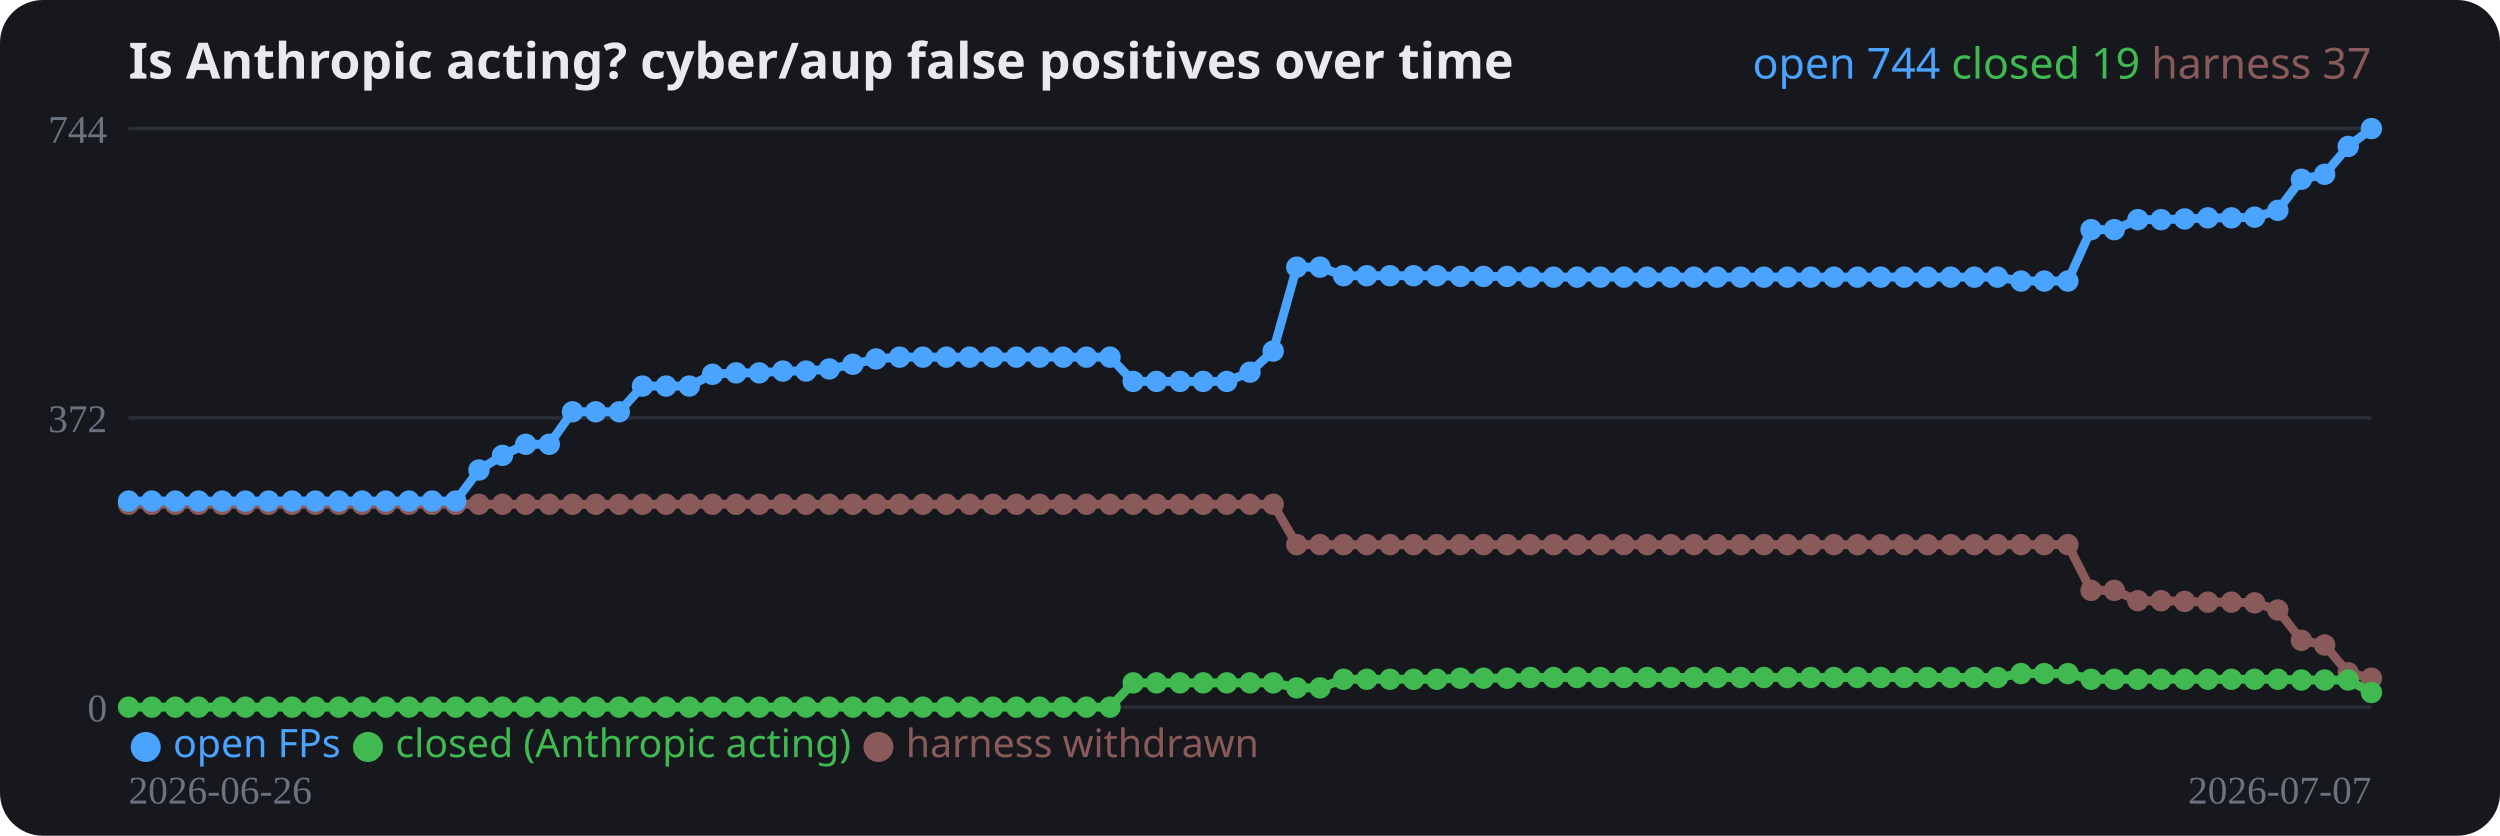
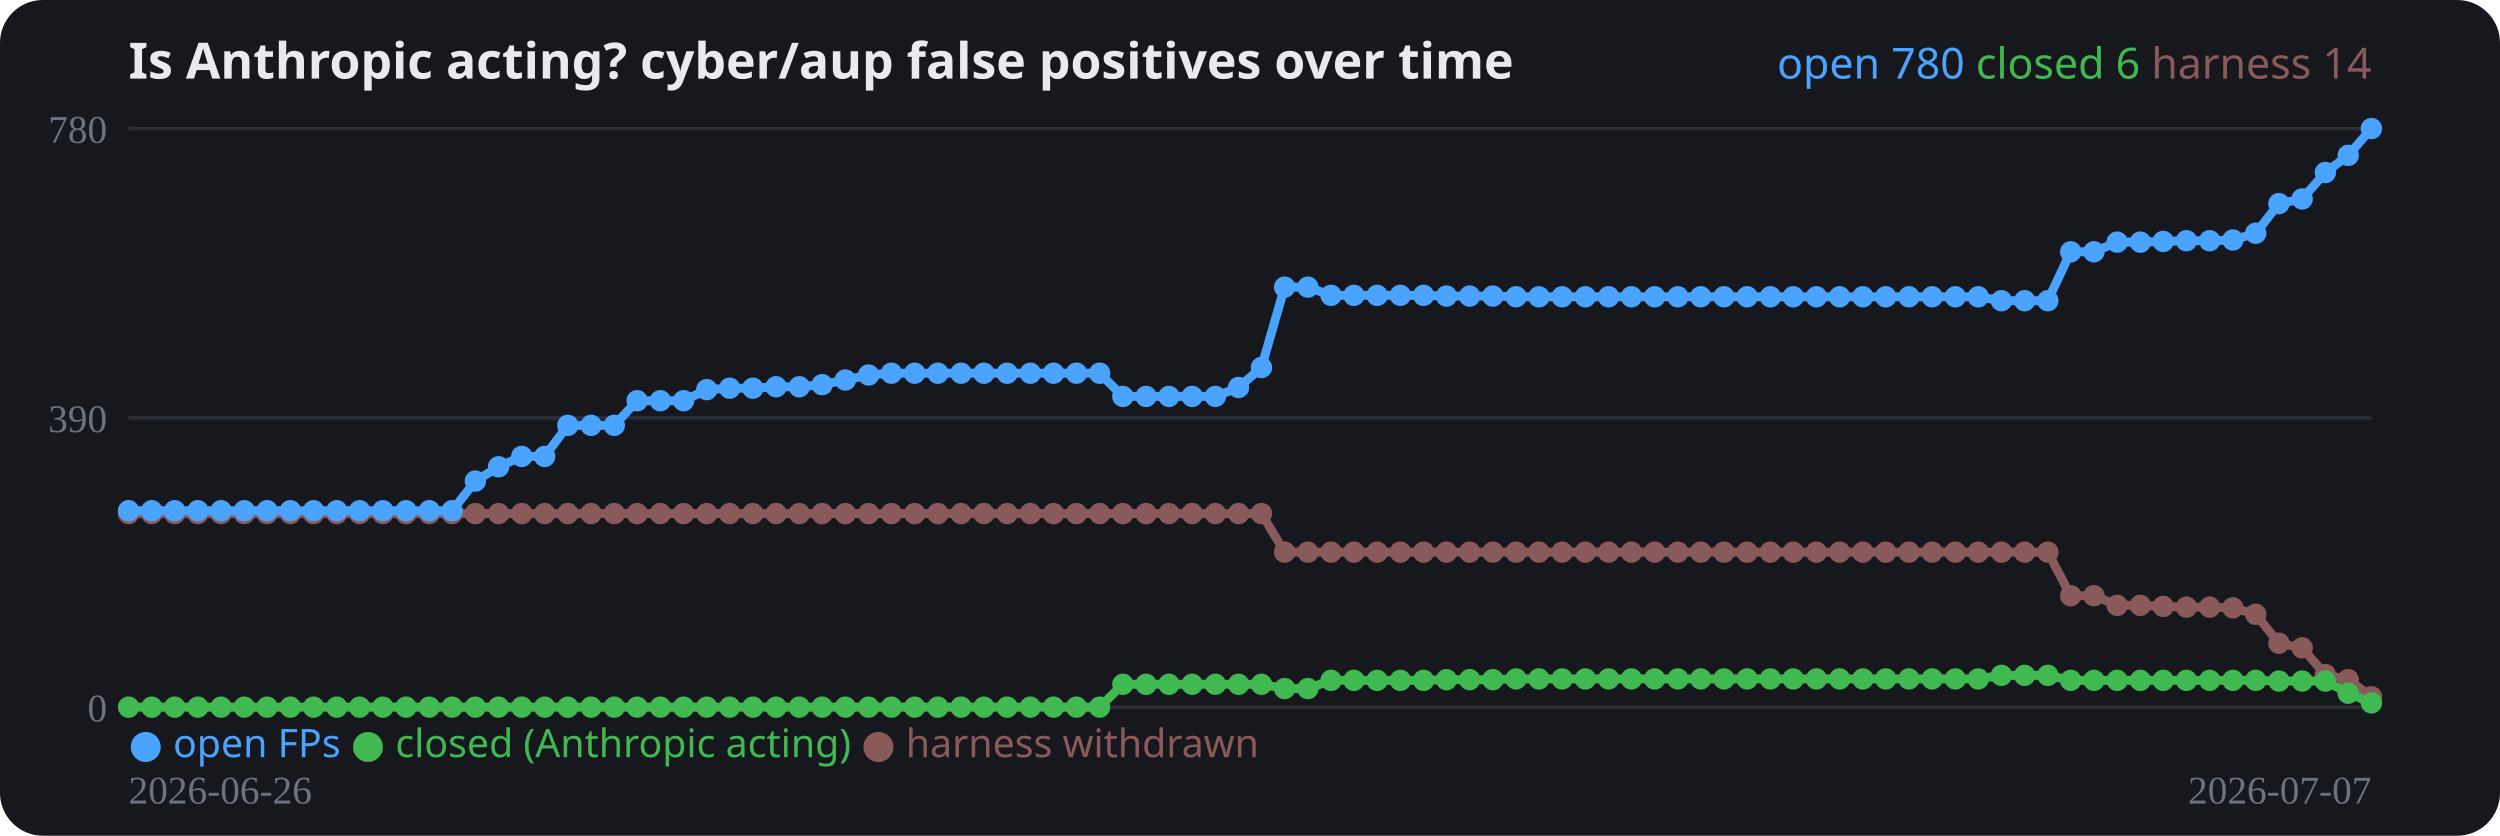
<svg xmlns="http://www.w3.org/2000/svg" width="700" height="234" viewBox="0 0 700 234" role="img">
  <rect width="700" height="234" rx="12" fill="#16181d" />
  <text x="36" y="22" fill="#e8eaed" font-family="system-ui,sans-serif" font-size="14" font-weight="700">Is Anthropic acting? cyber/aup false positives over time</text>
  <line x1="36" y1="198.0" x2="664" y2="198.0" stroke="#2a2e37" stroke-width="1" />
  <text x="30" y="202.0" fill="#6b7280" font-size="11" text-anchor="end">0</text>
  <line x1="36" y1="117.0" x2="664" y2="117.0" stroke="#2a2e37" stroke-width="1" />
-   <text x="30" y="121.0" fill="#6b7280" font-size="11" text-anchor="end">372</text>
+   <text x="30" y="121.0" fill="#6b7280" font-size="11" text-anchor="end">390</text>
  <line x1="36" y1="36.0" x2="664" y2="36.0" stroke="#2a2e37" stroke-width="1" />
-   <text x="30" y="40.0" fill="#6b7280" font-size="11" text-anchor="end">744</text>
-   <polyline fill="none" stroke="#8a5a5a" stroke-width="2.5" stroke-linejoin="round" points="36.0,141.2 42.5,141.2 49.1,141.2 55.6,141.2 62.2,141.2 68.7,141.2 75.2,141.2 81.8,141.2 88.3,141.2 94.9,141.2 101.4,141.2 108.0,141.2 114.5,141.2 121.0,141.2 127.6,141.2 134.1,141.2 140.7,141.2 147.2,141.2 153.8,141.2 160.3,141.2 166.8,141.2 173.4,141.2 179.9,141.2 186.5,141.2 193.0,141.2 199.5,141.2 206.1,141.2 212.6,141.2 219.2,141.2 225.7,141.2 232.2,141.2 238.8,141.2 245.3,141.2 251.9,141.2 258.4,141.2 265.0,141.2 271.5,141.2 278.0,141.2 284.6,141.2 291.1,141.2 297.7,141.2 304.2,141.2 310.8,141.2 317.3,141.2 323.8,141.2 330.4,141.2 336.9,141.2 343.5,141.2 350.0,141.2 356.5,141.2 363.1,152.5 369.6,152.5 376.2,152.5 382.7,152.5 389.2,152.5 395.8,152.5 402.3,152.5 408.9,152.5 415.4,152.5 422.0,152.5 428.5,152.5 435.0,152.5 441.6,152.5 448.1,152.5 454.7,152.5 461.2,152.5 467.8,152.5 474.3,152.5 480.8,152.5 487.4,152.5 493.9,152.5 500.5,152.5 507.0,152.5 513.5,152.5 520.1,152.5 526.6,152.5 533.2,152.5 539.7,152.5 546.2,152.5 552.8,152.5 559.3,152.5 565.9,152.5 572.4,152.5 579.0,152.5 585.5,165.3 592.0,165.3 598.6,168.2 605.1,168.2 611.7,168.4 618.2,168.6 624.8,168.6 631.3,168.8 637.8,170.8 644.4,179.3 650.9,180.6 657.5,188.4 664.0,189.9" />
-   <circle cx="36.0" cy="141.2" r="3" fill="#8a5a5a" />
-   <circle cx="42.5" cy="141.2" r="3" fill="#8a5a5a" />
-   <circle cx="49.1" cy="141.2" r="3" fill="#8a5a5a" />
-   <circle cx="55.6" cy="141.2" r="3" fill="#8a5a5a" />
-   <circle cx="62.2" cy="141.2" r="3" fill="#8a5a5a" />
-   <circle cx="68.7" cy="141.2" r="3" fill="#8a5a5a" />
-   <circle cx="75.2" cy="141.2" r="3" fill="#8a5a5a" />
-   <circle cx="81.8" cy="141.2" r="3" fill="#8a5a5a" />
-   <circle cx="88.3" cy="141.2" r="3" fill="#8a5a5a" />
-   <circle cx="94.9" cy="141.2" r="3" fill="#8a5a5a" />
-   <circle cx="101.4" cy="141.2" r="3" fill="#8a5a5a" />
-   <circle cx="108.0" cy="141.2" r="3" fill="#8a5a5a" />
-   <circle cx="114.5" cy="141.2" r="3" fill="#8a5a5a" />
-   <circle cx="121.0" cy="141.2" r="3" fill="#8a5a5a" />
-   <circle cx="127.6" cy="141.2" r="3" fill="#8a5a5a" />
-   <circle cx="134.1" cy="141.2" r="3" fill="#8a5a5a" />
-   <circle cx="140.7" cy="141.2" r="3" fill="#8a5a5a" />
-   <circle cx="147.2" cy="141.2" r="3" fill="#8a5a5a" />
-   <circle cx="153.8" cy="141.2" r="3" fill="#8a5a5a" />
-   <circle cx="160.3" cy="141.2" r="3" fill="#8a5a5a" />
-   <circle cx="166.8" cy="141.2" r="3" fill="#8a5a5a" />
-   <circle cx="173.4" cy="141.2" r="3" fill="#8a5a5a" />
-   <circle cx="179.9" cy="141.2" r="3" fill="#8a5a5a" />
-   <circle cx="186.5" cy="141.2" r="3" fill="#8a5a5a" />
-   <circle cx="193.0" cy="141.2" r="3" fill="#8a5a5a" />
-   <circle cx="199.5" cy="141.2" r="3" fill="#8a5a5a" />
-   <circle cx="206.1" cy="141.2" r="3" fill="#8a5a5a" />
-   <circle cx="212.6" cy="141.2" r="3" fill="#8a5a5a" />
-   <circle cx="219.2" cy="141.2" r="3" fill="#8a5a5a" />
-   <circle cx="225.7" cy="141.2" r="3" fill="#8a5a5a" />
-   <circle cx="232.2" cy="141.2" r="3" fill="#8a5a5a" />
-   <circle cx="238.8" cy="141.2" r="3" fill="#8a5a5a" />
-   <circle cx="245.3" cy="141.2" r="3" fill="#8a5a5a" />
-   <circle cx="251.9" cy="141.2" r="3" fill="#8a5a5a" />
-   <circle cx="258.4" cy="141.2" r="3" fill="#8a5a5a" />
-   <circle cx="265.0" cy="141.2" r="3" fill="#8a5a5a" />
-   <circle cx="271.5" cy="141.2" r="3" fill="#8a5a5a" />
-   <circle cx="278.0" cy="141.2" r="3" fill="#8a5a5a" />
-   <circle cx="284.6" cy="141.2" r="3" fill="#8a5a5a" />
-   <circle cx="291.1" cy="141.2" r="3" fill="#8a5a5a" />
-   <circle cx="297.7" cy="141.2" r="3" fill="#8a5a5a" />
-   <circle cx="304.2" cy="141.2" r="3" fill="#8a5a5a" />
-   <circle cx="310.8" cy="141.2" r="3" fill="#8a5a5a" />
-   <circle cx="317.3" cy="141.2" r="3" fill="#8a5a5a" />
-   <circle cx="323.8" cy="141.2" r="3" fill="#8a5a5a" />
-   <circle cx="330.4" cy="141.2" r="3" fill="#8a5a5a" />
-   <circle cx="336.9" cy="141.2" r="3" fill="#8a5a5a" />
-   <circle cx="343.5" cy="141.2" r="3" fill="#8a5a5a" />
-   <circle cx="350.0" cy="141.2" r="3" fill="#8a5a5a" />
-   <circle cx="356.5" cy="141.2" r="3" fill="#8a5a5a" />
-   <circle cx="363.1" cy="152.5" r="3" fill="#8a5a5a" />
-   <circle cx="369.6" cy="152.5" r="3" fill="#8a5a5a" />
-   <circle cx="376.2" cy="152.5" r="3" fill="#8a5a5a" />
-   <circle cx="382.7" cy="152.5" r="3" fill="#8a5a5a" />
-   <circle cx="389.2" cy="152.5" r="3" fill="#8a5a5a" />
-   <circle cx="395.8" cy="152.5" r="3" fill="#8a5a5a" />
-   <circle cx="402.3" cy="152.5" r="3" fill="#8a5a5a" />
-   <circle cx="408.9" cy="152.5" r="3" fill="#8a5a5a" />
-   <circle cx="415.4" cy="152.5" r="3" fill="#8a5a5a" />
-   <circle cx="422.0" cy="152.5" r="3" fill="#8a5a5a" />
-   <circle cx="428.5" cy="152.5" r="3" fill="#8a5a5a" />
-   <circle cx="435.0" cy="152.5" r="3" fill="#8a5a5a" />
-   <circle cx="441.6" cy="152.5" r="3" fill="#8a5a5a" />
-   <circle cx="448.1" cy="152.5" r="3" fill="#8a5a5a" />
-   <circle cx="454.7" cy="152.5" r="3" fill="#8a5a5a" />
-   <circle cx="461.2" cy="152.5" r="3" fill="#8a5a5a" />
-   <circle cx="467.8" cy="152.5" r="3" fill="#8a5a5a" />
-   <circle cx="474.3" cy="152.5" r="3" fill="#8a5a5a" />
-   <circle cx="480.8" cy="152.5" r="3" fill="#8a5a5a" />
-   <circle cx="487.4" cy="152.5" r="3" fill="#8a5a5a" />
-   <circle cx="493.9" cy="152.5" r="3" fill="#8a5a5a" />
-   <circle cx="500.5" cy="152.5" r="3" fill="#8a5a5a" />
-   <circle cx="507.0" cy="152.5" r="3" fill="#8a5a5a" />
-   <circle cx="513.5" cy="152.5" r="3" fill="#8a5a5a" />
-   <circle cx="520.1" cy="152.5" r="3" fill="#8a5a5a" />
-   <circle cx="526.6" cy="152.5" r="3" fill="#8a5a5a" />
-   <circle cx="533.2" cy="152.5" r="3" fill="#8a5a5a" />
-   <circle cx="539.7" cy="152.5" r="3" fill="#8a5a5a" />
-   <circle cx="546.2" cy="152.5" r="3" fill="#8a5a5a" />
-   <circle cx="552.8" cy="152.5" r="3" fill="#8a5a5a" />
-   <circle cx="559.3" cy="152.5" r="3" fill="#8a5a5a" />
-   <circle cx="565.9" cy="152.5" r="3" fill="#8a5a5a" />
-   <circle cx="572.4" cy="152.5" r="3" fill="#8a5a5a" />
-   <circle cx="579.0" cy="152.5" r="3" fill="#8a5a5a" />
-   <circle cx="585.5" cy="165.3" r="3" fill="#8a5a5a" />
-   <circle cx="592.0" cy="165.3" r="3" fill="#8a5a5a" />
-   <circle cx="598.6" cy="168.2" r="3" fill="#8a5a5a" />
-   <circle cx="605.1" cy="168.2" r="3" fill="#8a5a5a" />
-   <circle cx="611.7" cy="168.4" r="3" fill="#8a5a5a" />
-   <circle cx="618.2" cy="168.6" r="3" fill="#8a5a5a" />
-   <circle cx="624.8" cy="168.6" r="3" fill="#8a5a5a" />
-   <circle cx="631.3" cy="168.8" r="3" fill="#8a5a5a" />
-   <circle cx="637.8" cy="170.8" r="3" fill="#8a5a5a" />
-   <circle cx="644.4" cy="179.3" r="3" fill="#8a5a5a" />
-   <circle cx="650.9" cy="180.6" r="3" fill="#8a5a5a" />
-   <circle cx="657.5" cy="188.4" r="3" fill="#8a5a5a" />
-   <circle cx="664.0" cy="189.9" r="3" fill="#8a5a5a" />
-   <polyline fill="none" stroke="#3fb950" stroke-width="2.5" stroke-linejoin="round" points="36.0,198.0 42.5,198.0 49.1,198.0 55.6,198.0 62.2,198.0 68.7,198.0 75.2,198.0 81.8,198.0 88.3,198.0 94.9,198.0 101.4,198.0 108.0,198.0 114.5,198.0 121.0,198.0 127.6,198.0 134.1,198.0 140.7,198.0 147.2,198.0 153.8,198.0 160.3,198.0 166.8,198.0 173.4,198.0 179.9,198.0 186.5,198.0 193.0,198.0 199.5,198.0 206.1,198.0 212.6,198.0 219.2,198.0 225.7,198.0 232.2,198.0 238.8,198.0 245.3,198.0 251.9,198.0 258.4,198.0 265.0,198.0 271.5,198.0 278.0,198.0 284.6,198.0 291.1,198.0 297.7,198.0 304.2,198.0 310.8,198.0 317.3,191.2 323.8,191.2 330.4,191.2 336.9,191.2 343.5,191.2 350.0,191.2 356.5,191.2 363.1,192.6 369.6,192.6 376.2,190.2 382.7,190.2 389.2,190.2 395.8,190.2 402.3,190.2 408.9,189.9 415.4,189.9 422.0,189.9 428.5,189.7 435.0,189.7 441.6,189.7 448.1,189.7 454.7,189.7 461.2,189.7 467.8,189.7 474.3,189.7 480.8,189.7 487.4,189.7 493.9,189.7 500.5,189.7 507.0,189.7 513.5,189.7 520.1,189.7 526.6,189.7 533.2,189.7 539.7,189.7 546.2,189.7 552.8,189.7 559.3,189.7 565.9,188.6 572.4,188.6 579.0,188.6 585.5,190.2 592.0,190.2 598.6,190.2 605.1,190.2 611.7,190.2 618.2,190.2 624.8,190.2 631.3,190.2 637.8,190.2 644.4,190.4 650.9,190.4 657.5,190.4 664.0,193.9" />
+   <text x="30" y="40.0" fill="#6b7280" font-size="11" text-anchor="end">780</text>
+   <polyline fill="none" stroke="#8a5a5a" stroke-width="2.5" stroke-linejoin="round" points="36.0,143.8 42.5,143.8 48.9,143.8 55.4,143.8 61.9,143.8 68.4,143.8 74.8,143.8 81.3,143.8 87.8,143.8 94.3,143.8 100.7,143.8 107.2,143.8 113.7,143.8 120.2,143.8 126.6,143.8 133.1,143.8 139.6,143.8 146.1,143.8 152.5,143.8 159.0,143.8 165.5,143.8 172.0,143.8 178.4,143.8 184.9,143.8 191.4,143.8 197.9,143.8 204.3,143.8 210.8,143.8 217.3,143.8 223.8,143.8 230.2,143.8 236.7,143.8 243.2,143.8 249.6,143.8 256.1,143.8 262.6,143.8 269.1,143.8 275.5,143.8 282.0,143.8 288.5,143.8 295.0,143.8 301.4,143.8 307.9,143.8 314.4,143.8 320.9,143.8 327.3,143.8 333.8,143.8 340.3,143.8 346.8,143.8 353.2,143.8 359.7,154.6 366.2,154.6 372.7,154.6 379.1,154.6 385.6,154.6 392.1,154.6 398.6,154.6 405.0,154.6 411.5,154.6 418.0,154.6 424.5,154.6 430.9,154.6 437.4,154.6 443.9,154.6 450.4,154.6 456.8,154.6 463.3,154.6 469.8,154.6 476.2,154.6 482.7,154.6 489.2,154.6 495.7,154.6 502.1,154.6 508.6,154.6 515.1,154.6 521.6,154.6 528.0,154.6 534.5,154.6 541.0,154.6 547.5,154.6 553.9,154.6 560.4,154.6 566.9,154.6 573.4,154.6 579.8,166.8 586.3,166.8 592.8,169.5 599.3,169.5 605.7,169.8 612.2,170.0 618.7,170.0 625.2,170.2 631.6,172.0 638.1,180.1 644.6,181.4 651.1,188.9 657.5,190.3 664.0,195.1" />
+   <circle cx="36.0" cy="143.8" r="3" fill="#8a5a5a" />
+   <circle cx="42.5" cy="143.8" r="3" fill="#8a5a5a" />
+   <circle cx="48.9" cy="143.8" r="3" fill="#8a5a5a" />
+   <circle cx="55.4" cy="143.8" r="3" fill="#8a5a5a" />
+   <circle cx="61.9" cy="143.8" r="3" fill="#8a5a5a" />
+   <circle cx="68.4" cy="143.8" r="3" fill="#8a5a5a" />
+   <circle cx="74.8" cy="143.8" r="3" fill="#8a5a5a" />
+   <circle cx="81.3" cy="143.8" r="3" fill="#8a5a5a" />
+   <circle cx="87.8" cy="143.8" r="3" fill="#8a5a5a" />
+   <circle cx="94.3" cy="143.8" r="3" fill="#8a5a5a" />
+   <circle cx="100.7" cy="143.8" r="3" fill="#8a5a5a" />
+   <circle cx="107.2" cy="143.8" r="3" fill="#8a5a5a" />
+   <circle cx="113.7" cy="143.8" r="3" fill="#8a5a5a" />
+   <circle cx="120.2" cy="143.8" r="3" fill="#8a5a5a" />
+   <circle cx="126.6" cy="143.8" r="3" fill="#8a5a5a" />
+   <circle cx="133.1" cy="143.8" r="3" fill="#8a5a5a" />
+   <circle cx="139.6" cy="143.8" r="3" fill="#8a5a5a" />
+   <circle cx="146.1" cy="143.8" r="3" fill="#8a5a5a" />
+   <circle cx="152.5" cy="143.8" r="3" fill="#8a5a5a" />
+   <circle cx="159.0" cy="143.8" r="3" fill="#8a5a5a" />
+   <circle cx="165.5" cy="143.8" r="3" fill="#8a5a5a" />
+   <circle cx="172.0" cy="143.8" r="3" fill="#8a5a5a" />
+   <circle cx="178.4" cy="143.8" r="3" fill="#8a5a5a" />
+   <circle cx="184.9" cy="143.8" r="3" fill="#8a5a5a" />
+   <circle cx="191.4" cy="143.8" r="3" fill="#8a5a5a" />
+   <circle cx="197.9" cy="143.8" r="3" fill="#8a5a5a" />
+   <circle cx="204.3" cy="143.8" r="3" fill="#8a5a5a" />
+   <circle cx="210.8" cy="143.8" r="3" fill="#8a5a5a" />
+   <circle cx="217.3" cy="143.8" r="3" fill="#8a5a5a" />
+   <circle cx="223.8" cy="143.8" r="3" fill="#8a5a5a" />
+   <circle cx="230.2" cy="143.8" r="3" fill="#8a5a5a" />
+   <circle cx="236.7" cy="143.8" r="3" fill="#8a5a5a" />
+   <circle cx="243.2" cy="143.8" r="3" fill="#8a5a5a" />
+   <circle cx="249.6" cy="143.8" r="3" fill="#8a5a5a" />
+   <circle cx="256.1" cy="143.8" r="3" fill="#8a5a5a" />
+   <circle cx="262.6" cy="143.8" r="3" fill="#8a5a5a" />
+   <circle cx="269.1" cy="143.8" r="3" fill="#8a5a5a" />
+   <circle cx="275.5" cy="143.8" r="3" fill="#8a5a5a" />
+   <circle cx="282.0" cy="143.8" r="3" fill="#8a5a5a" />
+   <circle cx="288.5" cy="143.8" r="3" fill="#8a5a5a" />
+   <circle cx="295.0" cy="143.8" r="3" fill="#8a5a5a" />
+   <circle cx="301.4" cy="143.8" r="3" fill="#8a5a5a" />
+   <circle cx="307.9" cy="143.8" r="3" fill="#8a5a5a" />
+   <circle cx="314.4" cy="143.8" r="3" fill="#8a5a5a" />
+   <circle cx="320.9" cy="143.8" r="3" fill="#8a5a5a" />
+   <circle cx="327.3" cy="143.8" r="3" fill="#8a5a5a" />
+   <circle cx="333.8" cy="143.8" r="3" fill="#8a5a5a" />
+   <circle cx="340.3" cy="143.8" r="3" fill="#8a5a5a" />
+   <circle cx="346.8" cy="143.8" r="3" fill="#8a5a5a" />
+   <circle cx="353.2" cy="143.8" r="3" fill="#8a5a5a" />
+   <circle cx="359.7" cy="154.6" r="3" fill="#8a5a5a" />
+   <circle cx="366.2" cy="154.6" r="3" fill="#8a5a5a" />
+   <circle cx="372.7" cy="154.6" r="3" fill="#8a5a5a" />
+   <circle cx="379.1" cy="154.6" r="3" fill="#8a5a5a" />
+   <circle cx="385.6" cy="154.6" r="3" fill="#8a5a5a" />
+   <circle cx="392.1" cy="154.6" r="3" fill="#8a5a5a" />
+   <circle cx="398.6" cy="154.6" r="3" fill="#8a5a5a" />
+   <circle cx="405.0" cy="154.6" r="3" fill="#8a5a5a" />
+   <circle cx="411.5" cy="154.6" r="3" fill="#8a5a5a" />
+   <circle cx="418.0" cy="154.6" r="3" fill="#8a5a5a" />
+   <circle cx="424.5" cy="154.6" r="3" fill="#8a5a5a" />
+   <circle cx="430.9" cy="154.6" r="3" fill="#8a5a5a" />
+   <circle cx="437.4" cy="154.6" r="3" fill="#8a5a5a" />
+   <circle cx="443.9" cy="154.6" r="3" fill="#8a5a5a" />
+   <circle cx="450.4" cy="154.6" r="3" fill="#8a5a5a" />
+   <circle cx="456.8" cy="154.6" r="3" fill="#8a5a5a" />
+   <circle cx="463.3" cy="154.6" r="3" fill="#8a5a5a" />
+   <circle cx="469.8" cy="154.6" r="3" fill="#8a5a5a" />
+   <circle cx="476.2" cy="154.6" r="3" fill="#8a5a5a" />
+   <circle cx="482.7" cy="154.6" r="3" fill="#8a5a5a" />
+   <circle cx="489.2" cy="154.6" r="3" fill="#8a5a5a" />
+   <circle cx="495.7" cy="154.6" r="3" fill="#8a5a5a" />
+   <circle cx="502.1" cy="154.6" r="3" fill="#8a5a5a" />
+   <circle cx="508.6" cy="154.6" r="3" fill="#8a5a5a" />
+   <circle cx="515.1" cy="154.6" r="3" fill="#8a5a5a" />
+   <circle cx="521.6" cy="154.6" r="3" fill="#8a5a5a" />
+   <circle cx="528.0" cy="154.6" r="3" fill="#8a5a5a" />
+   <circle cx="534.5" cy="154.6" r="3" fill="#8a5a5a" />
+   <circle cx="541.0" cy="154.6" r="3" fill="#8a5a5a" />
+   <circle cx="547.5" cy="154.6" r="3" fill="#8a5a5a" />
+   <circle cx="553.9" cy="154.6" r="3" fill="#8a5a5a" />
+   <circle cx="560.4" cy="154.6" r="3" fill="#8a5a5a" />
+   <circle cx="566.9" cy="154.6" r="3" fill="#8a5a5a" />
+   <circle cx="573.4" cy="154.6" r="3" fill="#8a5a5a" />
+   <circle cx="579.8" cy="166.8" r="3" fill="#8a5a5a" />
+   <circle cx="586.3" cy="166.8" r="3" fill="#8a5a5a" />
+   <circle cx="592.8" cy="169.5" r="3" fill="#8a5a5a" />
+   <circle cx="599.3" cy="169.5" r="3" fill="#8a5a5a" />
+   <circle cx="605.7" cy="169.8" r="3" fill="#8a5a5a" />
+   <circle cx="612.2" cy="170.0" r="3" fill="#8a5a5a" />
+   <circle cx="618.7" cy="170.0" r="3" fill="#8a5a5a" />
+   <circle cx="625.2" cy="170.2" r="3" fill="#8a5a5a" />
+   <circle cx="631.6" cy="172.0" r="3" fill="#8a5a5a" />
+   <circle cx="638.1" cy="180.1" r="3" fill="#8a5a5a" />
+   <circle cx="644.6" cy="181.4" r="3" fill="#8a5a5a" />
+   <circle cx="651.1" cy="188.9" r="3" fill="#8a5a5a" />
+   <circle cx="657.5" cy="190.3" r="3" fill="#8a5a5a" />
+   <circle cx="664.0" cy="195.1" r="3" fill="#8a5a5a" />
+   <polyline fill="none" stroke="#3fb950" stroke-width="2.5" stroke-linejoin="round" points="36.0,198.0 42.5,198.0 48.9,198.0 55.4,198.0 61.9,198.0 68.4,198.0 74.8,198.0 81.3,198.0 87.8,198.0 94.3,198.0 100.7,198.0 107.2,198.0 113.7,198.0 120.2,198.0 126.6,198.0 133.1,198.0 139.6,198.0 146.1,198.0 152.5,198.0 159.0,198.0 165.5,198.0 172.0,198.0 178.4,198.0 184.9,198.0 191.4,198.0 197.9,198.0 204.3,198.0 210.8,198.0 217.3,198.0 223.8,198.0 230.2,198.0 236.7,198.0 243.2,198.0 249.6,198.0 256.1,198.0 262.6,198.0 269.1,198.0 275.5,198.0 282.0,198.0 288.5,198.0 295.0,198.0 301.4,198.0 307.9,198.0 314.4,191.6 320.9,191.6 327.3,191.6 333.8,191.6 340.3,191.6 346.8,191.6 353.2,191.6 359.7,192.8 366.2,192.8 372.7,190.5 379.1,190.5 385.6,190.5 392.1,190.5 398.6,190.5 405.0,190.3 411.5,190.3 418.0,190.3 424.5,190.1 430.9,190.1 437.4,190.1 443.9,190.1 450.4,190.1 456.8,190.1 463.3,190.1 469.8,190.1 476.2,190.1 482.7,190.1 489.2,190.1 495.7,190.1 502.1,190.1 508.6,190.1 515.1,190.1 521.6,190.1 528.0,190.1 534.5,190.1 541.0,190.1 547.5,190.1 553.9,190.1 560.4,189.1 566.9,189.1 573.4,189.1 579.8,190.5 586.3,190.5 592.8,190.5 599.3,190.5 605.7,190.5 612.2,190.5 618.7,190.5 625.2,190.5 631.6,190.5 638.1,190.7 644.6,190.7 651.1,190.7 657.5,194.1 664.0,196.8" />
  <circle cx="36.0" cy="198.0" r="3" fill="#3fb950" />
  <circle cx="42.5" cy="198.0" r="3" fill="#3fb950" />
-   <circle cx="49.1" cy="198.0" r="3" fill="#3fb950" />
-   <circle cx="55.6" cy="198.0" r="3" fill="#3fb950" />
-   <circle cx="62.2" cy="198.0" r="3" fill="#3fb950" />
-   <circle cx="68.7" cy="198.0" r="3" fill="#3fb950" />
-   <circle cx="75.2" cy="198.0" r="3" fill="#3fb950" />
-   <circle cx="81.8" cy="198.0" r="3" fill="#3fb950" />
-   <circle cx="88.3" cy="198.0" r="3" fill="#3fb950" />
-   <circle cx="94.9" cy="198.0" r="3" fill="#3fb950" />
-   <circle cx="101.4" cy="198.0" r="3" fill="#3fb950" />
-   <circle cx="108.0" cy="198.0" r="3" fill="#3fb950" />
-   <circle cx="114.5" cy="198.0" r="3" fill="#3fb950" />
-   <circle cx="121.0" cy="198.0" r="3" fill="#3fb950" />
-   <circle cx="127.6" cy="198.0" r="3" fill="#3fb950" />
-   <circle cx="134.1" cy="198.0" r="3" fill="#3fb950" />
-   <circle cx="140.7" cy="198.0" r="3" fill="#3fb950" />
-   <circle cx="147.2" cy="198.0" r="3" fill="#3fb950" />
-   <circle cx="153.8" cy="198.0" r="3" fill="#3fb950" />
-   <circle cx="160.3" cy="198.0" r="3" fill="#3fb950" />
-   <circle cx="166.8" cy="198.0" r="3" fill="#3fb950" />
-   <circle cx="173.4" cy="198.0" r="3" fill="#3fb950" />
-   <circle cx="179.9" cy="198.0" r="3" fill="#3fb950" />
-   <circle cx="186.5" cy="198.0" r="3" fill="#3fb950" />
-   <circle cx="193.0" cy="198.0" r="3" fill="#3fb950" />
-   <circle cx="199.5" cy="198.0" r="3" fill="#3fb950" />
-   <circle cx="206.1" cy="198.0" r="3" fill="#3fb950" />
-   <circle cx="212.6" cy="198.0" r="3" fill="#3fb950" />
-   <circle cx="219.2" cy="198.0" r="3" fill="#3fb950" />
-   <circle cx="225.7" cy="198.0" r="3" fill="#3fb950" />
-   <circle cx="232.2" cy="198.0" r="3" fill="#3fb950" />
-   <circle cx="238.8" cy="198.0" r="3" fill="#3fb950" />
-   <circle cx="245.3" cy="198.0" r="3" fill="#3fb950" />
-   <circle cx="251.9" cy="198.0" r="3" fill="#3fb950" />
-   <circle cx="258.4" cy="198.0" r="3" fill="#3fb950" />
-   <circle cx="265.0" cy="198.0" r="3" fill="#3fb950" />
-   <circle cx="271.5" cy="198.0" r="3" fill="#3fb950" />
-   <circle cx="278.0" cy="198.0" r="3" fill="#3fb950" />
-   <circle cx="284.6" cy="198.0" r="3" fill="#3fb950" />
-   <circle cx="291.1" cy="198.0" r="3" fill="#3fb950" />
-   <circle cx="297.7" cy="198.0" r="3" fill="#3fb950" />
-   <circle cx="304.2" cy="198.0" r="3" fill="#3fb950" />
-   <circle cx="310.8" cy="198.0" r="3" fill="#3fb950" />
-   <circle cx="317.3" cy="191.2" r="3" fill="#3fb950" />
-   <circle cx="323.8" cy="191.2" r="3" fill="#3fb950" />
-   <circle cx="330.4" cy="191.2" r="3" fill="#3fb950" />
-   <circle cx="336.9" cy="191.2" r="3" fill="#3fb950" />
-   <circle cx="343.5" cy="191.2" r="3" fill="#3fb950" />
-   <circle cx="350.0" cy="191.2" r="3" fill="#3fb950" />
-   <circle cx="356.5" cy="191.2" r="3" fill="#3fb950" />
-   <circle cx="363.1" cy="192.6" r="3" fill="#3fb950" />
-   <circle cx="369.6" cy="192.6" r="3" fill="#3fb950" />
-   <circle cx="376.2" cy="190.2" r="3" fill="#3fb950" />
-   <circle cx="382.7" cy="190.2" r="3" fill="#3fb950" />
-   <circle cx="389.2" cy="190.2" r="3" fill="#3fb950" />
-   <circle cx="395.8" cy="190.2" r="3" fill="#3fb950" />
-   <circle cx="402.3" cy="190.2" r="3" fill="#3fb950" />
-   <circle cx="408.9" cy="189.9" r="3" fill="#3fb950" />
-   <circle cx="415.4" cy="189.9" r="3" fill="#3fb950" />
-   <circle cx="422.0" cy="189.9" r="3" fill="#3fb950" />
-   <circle cx="428.5" cy="189.7" r="3" fill="#3fb950" />
-   <circle cx="435.0" cy="189.7" r="3" fill="#3fb950" />
-   <circle cx="441.6" cy="189.7" r="3" fill="#3fb950" />
-   <circle cx="448.1" cy="189.7" r="3" fill="#3fb950" />
-   <circle cx="454.7" cy="189.7" r="3" fill="#3fb950" />
-   <circle cx="461.2" cy="189.7" r="3" fill="#3fb950" />
-   <circle cx="467.8" cy="189.7" r="3" fill="#3fb950" />
-   <circle cx="474.3" cy="189.7" r="3" fill="#3fb950" />
-   <circle cx="480.8" cy="189.7" r="3" fill="#3fb950" />
-   <circle cx="487.4" cy="189.7" r="3" fill="#3fb950" />
-   <circle cx="493.9" cy="189.7" r="3" fill="#3fb950" />
-   <circle cx="500.5" cy="189.7" r="3" fill="#3fb950" />
-   <circle cx="507.0" cy="189.7" r="3" fill="#3fb950" />
-   <circle cx="513.5" cy="189.7" r="3" fill="#3fb950" />
-   <circle cx="520.1" cy="189.7" r="3" fill="#3fb950" />
-   <circle cx="526.6" cy="189.7" r="3" fill="#3fb950" />
-   <circle cx="533.2" cy="189.7" r="3" fill="#3fb950" />
-   <circle cx="539.7" cy="189.7" r="3" fill="#3fb950" />
-   <circle cx="546.2" cy="189.7" r="3" fill="#3fb950" />
-   <circle cx="552.8" cy="189.7" r="3" fill="#3fb950" />
-   <circle cx="559.3" cy="189.7" r="3" fill="#3fb950" />
-   <circle cx="565.9" cy="188.6" r="3" fill="#3fb950" />
-   <circle cx="572.4" cy="188.6" r="3" fill="#3fb950" />
-   <circle cx="579.0" cy="188.6" r="3" fill="#3fb950" />
-   <circle cx="585.5" cy="190.2" r="3" fill="#3fb950" />
-   <circle cx="592.0" cy="190.2" r="3" fill="#3fb950" />
-   <circle cx="598.6" cy="190.2" r="3" fill="#3fb950" />
-   <circle cx="605.1" cy="190.2" r="3" fill="#3fb950" />
-   <circle cx="611.7" cy="190.2" r="3" fill="#3fb950" />
-   <circle cx="618.2" cy="190.2" r="3" fill="#3fb950" />
-   <circle cx="624.8" cy="190.2" r="3" fill="#3fb950" />
-   <circle cx="631.3" cy="190.2" r="3" fill="#3fb950" />
-   <circle cx="637.8" cy="190.2" r="3" fill="#3fb950" />
-   <circle cx="644.4" cy="190.4" r="3" fill="#3fb950" />
-   <circle cx="650.9" cy="190.4" r="3" fill="#3fb950" />
-   <circle cx="657.5" cy="190.4" r="3" fill="#3fb950" />
-   <circle cx="664.0" cy="193.9" r="3" fill="#3fb950" />
-   <polyline fill="none" stroke="#4aa3ff" stroke-width="2.5" stroke-linejoin="round" points="36.0,140.3 42.5,140.3 49.1,140.3 55.6,140.3 62.2,140.3 68.7,140.3 75.2,140.3 81.8,140.3 88.3,140.3 94.9,140.3 101.4,140.3 108.0,140.3 114.5,140.3 121.0,140.3 127.6,140.3 134.1,131.6 140.7,127.5 147.2,124.4 153.8,124.4 160.3,115.3 166.8,115.3 173.4,115.3 179.9,108.1 186.5,108.1 193.0,108.1 199.5,104.8 206.1,104.4 212.6,104.4 219.2,103.9 225.7,103.9 232.2,103.3 238.8,102.0 245.3,100.5 251.9,100.0 258.4,100.0 265.0,100.0 271.5,100.0 278.0,100.0 284.6,100.0 291.1,100.0 297.7,100.0 304.2,100.0 310.8,100.0 317.3,106.8 323.8,106.8 330.4,106.8 336.9,106.8 343.5,106.8 350.0,104.2 356.5,98.3 363.1,74.8 369.6,74.8 376.2,77.2 382.7,77.2 389.2,77.2 395.8,77.2 402.3,77.2 408.9,77.4 415.4,77.4 422.0,77.4 428.5,77.6 435.0,77.6 441.6,77.6 448.1,77.6 454.7,77.6 461.2,77.6 467.8,77.6 474.3,77.6 480.8,77.6 487.4,77.6 493.9,77.6 500.5,77.6 507.0,77.6 513.5,77.6 520.1,77.6 526.6,77.6 533.2,77.6 539.7,77.6 546.2,77.6 552.8,77.6 559.3,77.6 565.9,78.7 572.4,78.7 579.0,78.7 585.5,64.3 592.0,64.3 598.6,61.5 605.1,61.5 611.7,61.3 618.2,61.0 624.8,61.0 631.3,60.8 637.8,58.9 644.4,50.2 650.9,48.8 657.5,41.0 664.0,36.0" />
-   <circle cx="36.0" cy="140.3" r="3" fill="#4aa3ff" />
-   <circle cx="42.5" cy="140.3" r="3" fill="#4aa3ff" />
-   <circle cx="49.1" cy="140.3" r="3" fill="#4aa3ff" />
-   <circle cx="55.6" cy="140.3" r="3" fill="#4aa3ff" />
-   <circle cx="62.2" cy="140.3" r="3" fill="#4aa3ff" />
-   <circle cx="68.7" cy="140.3" r="3" fill="#4aa3ff" />
-   <circle cx="75.2" cy="140.3" r="3" fill="#4aa3ff" />
-   <circle cx="81.8" cy="140.3" r="3" fill="#4aa3ff" />
-   <circle cx="88.3" cy="140.3" r="3" fill="#4aa3ff" />
-   <circle cx="94.9" cy="140.3" r="3" fill="#4aa3ff" />
-   <circle cx="101.4" cy="140.3" r="3" fill="#4aa3ff" />
-   <circle cx="108.0" cy="140.3" r="3" fill="#4aa3ff" />
-   <circle cx="114.5" cy="140.3" r="3" fill="#4aa3ff" />
-   <circle cx="121.0" cy="140.3" r="3" fill="#4aa3ff" />
-   <circle cx="127.6" cy="140.3" r="3" fill="#4aa3ff" />
-   <circle cx="134.1" cy="131.6" r="3" fill="#4aa3ff" />
-   <circle cx="140.7" cy="127.5" r="3" fill="#4aa3ff" />
-   <circle cx="147.2" cy="124.4" r="3" fill="#4aa3ff" />
-   <circle cx="153.8" cy="124.4" r="3" fill="#4aa3ff" />
-   <circle cx="160.3" cy="115.3" r="3" fill="#4aa3ff" />
-   <circle cx="166.8" cy="115.3" r="3" fill="#4aa3ff" />
-   <circle cx="173.4" cy="115.3" r="3" fill="#4aa3ff" />
-   <circle cx="179.9" cy="108.1" r="3" fill="#4aa3ff" />
-   <circle cx="186.5" cy="108.1" r="3" fill="#4aa3ff" />
-   <circle cx="193.0" cy="108.1" r="3" fill="#4aa3ff" />
-   <circle cx="199.5" cy="104.8" r="3" fill="#4aa3ff" />
-   <circle cx="206.1" cy="104.4" r="3" fill="#4aa3ff" />
-   <circle cx="212.6" cy="104.4" r="3" fill="#4aa3ff" />
-   <circle cx="219.2" cy="103.9" r="3" fill="#4aa3ff" />
-   <circle cx="225.7" cy="103.9" r="3" fill="#4aa3ff" />
-   <circle cx="232.2" cy="103.3" r="3" fill="#4aa3ff" />
-   <circle cx="238.8" cy="102.0" r="3" fill="#4aa3ff" />
-   <circle cx="245.3" cy="100.5" r="3" fill="#4aa3ff" />
-   <circle cx="251.9" cy="100.0" r="3" fill="#4aa3ff" />
-   <circle cx="258.4" cy="100.0" r="3" fill="#4aa3ff" />
-   <circle cx="265.0" cy="100.0" r="3" fill="#4aa3ff" />
-   <circle cx="271.5" cy="100.0" r="3" fill="#4aa3ff" />
-   <circle cx="278.0" cy="100.0" r="3" fill="#4aa3ff" />
-   <circle cx="284.6" cy="100.0" r="3" fill="#4aa3ff" />
-   <circle cx="291.1" cy="100.0" r="3" fill="#4aa3ff" />
-   <circle cx="297.7" cy="100.0" r="3" fill="#4aa3ff" />
-   <circle cx="304.2" cy="100.0" r="3" fill="#4aa3ff" />
-   <circle cx="310.8" cy="100.0" r="3" fill="#4aa3ff" />
-   <circle cx="317.3" cy="106.8" r="3" fill="#4aa3ff" />
-   <circle cx="323.8" cy="106.8" r="3" fill="#4aa3ff" />
-   <circle cx="330.4" cy="106.8" r="3" fill="#4aa3ff" />
-   <circle cx="336.9" cy="106.8" r="3" fill="#4aa3ff" />
-   <circle cx="343.5" cy="106.8" r="3" fill="#4aa3ff" />
-   <circle cx="350.0" cy="104.2" r="3" fill="#4aa3ff" />
-   <circle cx="356.5" cy="98.3" r="3" fill="#4aa3ff" />
-   <circle cx="363.1" cy="74.8" r="3" fill="#4aa3ff" />
-   <circle cx="369.6" cy="74.8" r="3" fill="#4aa3ff" />
-   <circle cx="376.2" cy="77.2" r="3" fill="#4aa3ff" />
-   <circle cx="382.7" cy="77.2" r="3" fill="#4aa3ff" />
-   <circle cx="389.2" cy="77.2" r="3" fill="#4aa3ff" />
-   <circle cx="395.8" cy="77.2" r="3" fill="#4aa3ff" />
-   <circle cx="402.3" cy="77.2" r="3" fill="#4aa3ff" />
-   <circle cx="408.9" cy="77.4" r="3" fill="#4aa3ff" />
-   <circle cx="415.4" cy="77.4" r="3" fill="#4aa3ff" />
-   <circle cx="422.0" cy="77.4" r="3" fill="#4aa3ff" />
-   <circle cx="428.5" cy="77.6" r="3" fill="#4aa3ff" />
-   <circle cx="435.0" cy="77.6" r="3" fill="#4aa3ff" />
-   <circle cx="441.6" cy="77.6" r="3" fill="#4aa3ff" />
-   <circle cx="448.1" cy="77.6" r="3" fill="#4aa3ff" />
-   <circle cx="454.7" cy="77.6" r="3" fill="#4aa3ff" />
-   <circle cx="461.2" cy="77.6" r="3" fill="#4aa3ff" />
-   <circle cx="467.8" cy="77.6" r="3" fill="#4aa3ff" />
-   <circle cx="474.3" cy="77.6" r="3" fill="#4aa3ff" />
-   <circle cx="480.8" cy="77.6" r="3" fill="#4aa3ff" />
-   <circle cx="487.4" cy="77.6" r="3" fill="#4aa3ff" />
-   <circle cx="493.9" cy="77.6" r="3" fill="#4aa3ff" />
-   <circle cx="500.5" cy="77.6" r="3" fill="#4aa3ff" />
-   <circle cx="507.0" cy="77.6" r="3" fill="#4aa3ff" />
-   <circle cx="513.5" cy="77.6" r="3" fill="#4aa3ff" />
-   <circle cx="520.1" cy="77.6" r="3" fill="#4aa3ff" />
-   <circle cx="526.6" cy="77.6" r="3" fill="#4aa3ff" />
-   <circle cx="533.2" cy="77.6" r="3" fill="#4aa3ff" />
-   <circle cx="539.7" cy="77.6" r="3" fill="#4aa3ff" />
-   <circle cx="546.2" cy="77.6" r="3" fill="#4aa3ff" />
-   <circle cx="552.8" cy="77.6" r="3" fill="#4aa3ff" />
-   <circle cx="559.3" cy="77.6" r="3" fill="#4aa3ff" />
-   <circle cx="565.9" cy="78.7" r="3" fill="#4aa3ff" />
-   <circle cx="572.4" cy="78.7" r="3" fill="#4aa3ff" />
-   <circle cx="579.0" cy="78.7" r="3" fill="#4aa3ff" />
-   <circle cx="585.5" cy="64.3" r="3" fill="#4aa3ff" />
-   <circle cx="592.0" cy="64.3" r="3" fill="#4aa3ff" />
-   <circle cx="598.6" cy="61.5" r="3" fill="#4aa3ff" />
-   <circle cx="605.1" cy="61.5" r="3" fill="#4aa3ff" />
-   <circle cx="611.7" cy="61.3" r="3" fill="#4aa3ff" />
-   <circle cx="618.2" cy="61.0" r="3" fill="#4aa3ff" />
-   <circle cx="624.8" cy="61.0" r="3" fill="#4aa3ff" />
-   <circle cx="631.3" cy="60.8" r="3" fill="#4aa3ff" />
-   <circle cx="637.8" cy="58.9" r="3" fill="#4aa3ff" />
-   <circle cx="644.4" cy="50.2" r="3" fill="#4aa3ff" />
-   <circle cx="650.9" cy="48.8" r="3" fill="#4aa3ff" />
-   <circle cx="657.5" cy="41.0" r="3" fill="#4aa3ff" />
+   <circle cx="48.9" cy="198.0" r="3" fill="#3fb950" />
+   <circle cx="55.4" cy="198.0" r="3" fill="#3fb950" />
+   <circle cx="61.9" cy="198.0" r="3" fill="#3fb950" />
+   <circle cx="68.4" cy="198.0" r="3" fill="#3fb950" />
+   <circle cx="74.8" cy="198.0" r="3" fill="#3fb950" />
+   <circle cx="81.3" cy="198.0" r="3" fill="#3fb950" />
+   <circle cx="87.8" cy="198.0" r="3" fill="#3fb950" />
+   <circle cx="94.3" cy="198.0" r="3" fill="#3fb950" />
+   <circle cx="100.7" cy="198.0" r="3" fill="#3fb950" />
+   <circle cx="107.2" cy="198.0" r="3" fill="#3fb950" />
+   <circle cx="113.7" cy="198.0" r="3" fill="#3fb950" />
+   <circle cx="120.2" cy="198.0" r="3" fill="#3fb950" />
+   <circle cx="126.6" cy="198.0" r="3" fill="#3fb950" />
+   <circle cx="133.1" cy="198.0" r="3" fill="#3fb950" />
+   <circle cx="139.6" cy="198.0" r="3" fill="#3fb950" />
+   <circle cx="146.1" cy="198.0" r="3" fill="#3fb950" />
+   <circle cx="152.5" cy="198.0" r="3" fill="#3fb950" />
+   <circle cx="159.0" cy="198.0" r="3" fill="#3fb950" />
+   <circle cx="165.5" cy="198.0" r="3" fill="#3fb950" />
+   <circle cx="172.0" cy="198.0" r="3" fill="#3fb950" />
+   <circle cx="178.4" cy="198.0" r="3" fill="#3fb950" />
+   <circle cx="184.9" cy="198.0" r="3" fill="#3fb950" />
+   <circle cx="191.4" cy="198.0" r="3" fill="#3fb950" />
+   <circle cx="197.9" cy="198.0" r="3" fill="#3fb950" />
+   <circle cx="204.3" cy="198.0" r="3" fill="#3fb950" />
+   <circle cx="210.8" cy="198.0" r="3" fill="#3fb950" />
+   <circle cx="217.3" cy="198.0" r="3" fill="#3fb950" />
+   <circle cx="223.8" cy="198.0" r="3" fill="#3fb950" />
+   <circle cx="230.2" cy="198.0" r="3" fill="#3fb950" />
+   <circle cx="236.7" cy="198.0" r="3" fill="#3fb950" />
+   <circle cx="243.2" cy="198.0" r="3" fill="#3fb950" />
+   <circle cx="249.6" cy="198.0" r="3" fill="#3fb950" />
+   <circle cx="256.1" cy="198.0" r="3" fill="#3fb950" />
+   <circle cx="262.6" cy="198.0" r="3" fill="#3fb950" />
+   <circle cx="269.1" cy="198.0" r="3" fill="#3fb950" />
+   <circle cx="275.5" cy="198.0" r="3" fill="#3fb950" />
+   <circle cx="282.0" cy="198.0" r="3" fill="#3fb950" />
+   <circle cx="288.5" cy="198.0" r="3" fill="#3fb950" />
+   <circle cx="295.0" cy="198.0" r="3" fill="#3fb950" />
+   <circle cx="301.4" cy="198.0" r="3" fill="#3fb950" />
+   <circle cx="307.9" cy="198.0" r="3" fill="#3fb950" />
+   <circle cx="314.4" cy="191.6" r="3" fill="#3fb950" />
+   <circle cx="320.9" cy="191.6" r="3" fill="#3fb950" />
+   <circle cx="327.3" cy="191.6" r="3" fill="#3fb950" />
+   <circle cx="333.8" cy="191.6" r="3" fill="#3fb950" />
+   <circle cx="340.3" cy="191.6" r="3" fill="#3fb950" />
+   <circle cx="346.8" cy="191.6" r="3" fill="#3fb950" />
+   <circle cx="353.2" cy="191.6" r="3" fill="#3fb950" />
+   <circle cx="359.7" cy="192.8" r="3" fill="#3fb950" />
+   <circle cx="366.2" cy="192.8" r="3" fill="#3fb950" />
+   <circle cx="372.7" cy="190.5" r="3" fill="#3fb950" />
+   <circle cx="379.1" cy="190.5" r="3" fill="#3fb950" />
+   <circle cx="385.6" cy="190.5" r="3" fill="#3fb950" />
+   <circle cx="392.1" cy="190.5" r="3" fill="#3fb950" />
+   <circle cx="398.6" cy="190.5" r="3" fill="#3fb950" />
+   <circle cx="405.0" cy="190.3" r="3" fill="#3fb950" />
+   <circle cx="411.5" cy="190.3" r="3" fill="#3fb950" />
+   <circle cx="418.0" cy="190.3" r="3" fill="#3fb950" />
+   <circle cx="424.5" cy="190.1" r="3" fill="#3fb950" />
+   <circle cx="430.9" cy="190.1" r="3" fill="#3fb950" />
+   <circle cx="437.4" cy="190.1" r="3" fill="#3fb950" />
+   <circle cx="443.9" cy="190.1" r="3" fill="#3fb950" />
+   <circle cx="450.4" cy="190.1" r="3" fill="#3fb950" />
+   <circle cx="456.8" cy="190.1" r="3" fill="#3fb950" />
+   <circle cx="463.3" cy="190.1" r="3" fill="#3fb950" />
+   <circle cx="469.8" cy="190.1" r="3" fill="#3fb950" />
+   <circle cx="476.2" cy="190.1" r="3" fill="#3fb950" />
+   <circle cx="482.7" cy="190.1" r="3" fill="#3fb950" />
+   <circle cx="489.2" cy="190.1" r="3" fill="#3fb950" />
+   <circle cx="495.7" cy="190.1" r="3" fill="#3fb950" />
+   <circle cx="502.1" cy="190.1" r="3" fill="#3fb950" />
+   <circle cx="508.6" cy="190.1" r="3" fill="#3fb950" />
+   <circle cx="515.1" cy="190.1" r="3" fill="#3fb950" />
+   <circle cx="521.6" cy="190.1" r="3" fill="#3fb950" />
+   <circle cx="528.0" cy="190.1" r="3" fill="#3fb950" />
+   <circle cx="534.5" cy="190.1" r="3" fill="#3fb950" />
+   <circle cx="541.0" cy="190.1" r="3" fill="#3fb950" />
+   <circle cx="547.5" cy="190.1" r="3" fill="#3fb950" />
+   <circle cx="553.9" cy="190.1" r="3" fill="#3fb950" />
+   <circle cx="560.4" cy="189.1" r="3" fill="#3fb950" />
+   <circle cx="566.9" cy="189.1" r="3" fill="#3fb950" />
+   <circle cx="573.4" cy="189.1" r="3" fill="#3fb950" />
+   <circle cx="579.8" cy="190.5" r="3" fill="#3fb950" />
+   <circle cx="586.3" cy="190.5" r="3" fill="#3fb950" />
+   <circle cx="592.8" cy="190.5" r="3" fill="#3fb950" />
+   <circle cx="599.3" cy="190.5" r="3" fill="#3fb950" />
+   <circle cx="605.7" cy="190.5" r="3" fill="#3fb950" />
+   <circle cx="612.2" cy="190.5" r="3" fill="#3fb950" />
+   <circle cx="618.7" cy="190.5" r="3" fill="#3fb950" />
+   <circle cx="625.2" cy="190.5" r="3" fill="#3fb950" />
+   <circle cx="631.6" cy="190.5" r="3" fill="#3fb950" />
+   <circle cx="638.1" cy="190.7" r="3" fill="#3fb950" />
+   <circle cx="644.6" cy="190.7" r="3" fill="#3fb950" />
+   <circle cx="651.1" cy="190.7" r="3" fill="#3fb950" />
+   <circle cx="657.5" cy="194.1" r="3" fill="#3fb950" />
+   <circle cx="664.0" cy="196.8" r="3" fill="#3fb950" />
+   <polyline fill="none" stroke="#4aa3ff" stroke-width="2.5" stroke-linejoin="round" points="36.0,143.0 42.5,143.0 48.9,143.0 55.4,143.0 61.9,143.0 68.4,143.0 74.8,143.0 81.3,143.0 87.8,143.0 94.3,143.0 100.7,143.0 107.2,143.0 113.7,143.0 120.2,143.0 126.6,143.0 133.1,134.7 139.6,130.7 146.1,127.8 152.5,127.8 159.0,119.1 165.5,119.1 172.0,119.1 178.4,112.2 184.9,112.2 191.4,112.2 197.9,109.1 204.3,108.7 210.8,108.7 217.3,108.3 223.8,108.3 230.2,107.7 236.7,106.4 243.2,105.0 249.6,104.5 256.1,104.5 262.6,104.5 269.1,104.5 275.5,104.5 282.0,104.5 288.5,104.5 295.0,104.5 301.4,104.5 307.9,104.5 314.4,111.0 320.9,111.0 327.3,111.0 333.8,111.0 340.3,111.0 346.8,108.5 353.2,102.9 359.7,80.4 366.2,80.4 372.7,82.7 379.1,82.7 385.6,82.7 392.1,82.7 398.6,82.7 405.0,82.9 411.5,82.9 418.0,82.9 424.5,83.1 430.9,83.1 437.4,83.1 443.9,83.1 450.4,83.1 456.8,83.1 463.3,83.1 469.8,83.1 476.2,83.1 482.7,83.1 489.2,83.1 495.7,83.1 502.1,83.1 508.6,83.1 515.1,83.1 521.6,83.1 528.0,83.1 534.5,83.1 541.0,83.1 547.5,83.1 553.9,83.1 560.4,84.2 566.9,84.2 573.4,84.2 579.8,70.5 586.3,70.5 592.8,67.8 599.3,67.8 605.7,67.6 612.2,67.4 618.7,67.4 625.2,67.2 631.6,65.3 638.1,57.0 644.6,55.7 651.1,48.3 657.5,43.5 664.0,36.0" />
+   <circle cx="36.0" cy="143.0" r="3" fill="#4aa3ff" />
+   <circle cx="42.5" cy="143.0" r="3" fill="#4aa3ff" />
+   <circle cx="48.9" cy="143.0" r="3" fill="#4aa3ff" />
+   <circle cx="55.4" cy="143.0" r="3" fill="#4aa3ff" />
+   <circle cx="61.9" cy="143.0" r="3" fill="#4aa3ff" />
+   <circle cx="68.4" cy="143.0" r="3" fill="#4aa3ff" />
+   <circle cx="74.8" cy="143.0" r="3" fill="#4aa3ff" />
+   <circle cx="81.3" cy="143.0" r="3" fill="#4aa3ff" />
+   <circle cx="87.8" cy="143.0" r="3" fill="#4aa3ff" />
+   <circle cx="94.3" cy="143.0" r="3" fill="#4aa3ff" />
+   <circle cx="100.7" cy="143.0" r="3" fill="#4aa3ff" />
+   <circle cx="107.2" cy="143.0" r="3" fill="#4aa3ff" />
+   <circle cx="113.7" cy="143.0" r="3" fill="#4aa3ff" />
+   <circle cx="120.2" cy="143.0" r="3" fill="#4aa3ff" />
+   <circle cx="126.6" cy="143.0" r="3" fill="#4aa3ff" />
+   <circle cx="133.1" cy="134.7" r="3" fill="#4aa3ff" />
+   <circle cx="139.6" cy="130.7" r="3" fill="#4aa3ff" />
+   <circle cx="146.1" cy="127.8" r="3" fill="#4aa3ff" />
+   <circle cx="152.5" cy="127.8" r="3" fill="#4aa3ff" />
+   <circle cx="159.0" cy="119.1" r="3" fill="#4aa3ff" />
+   <circle cx="165.5" cy="119.1" r="3" fill="#4aa3ff" />
+   <circle cx="172.0" cy="119.1" r="3" fill="#4aa3ff" />
+   <circle cx="178.4" cy="112.2" r="3" fill="#4aa3ff" />
+   <circle cx="184.9" cy="112.2" r="3" fill="#4aa3ff" />
+   <circle cx="191.4" cy="112.2" r="3" fill="#4aa3ff" />
+   <circle cx="197.9" cy="109.1" r="3" fill="#4aa3ff" />
+   <circle cx="204.3" cy="108.7" r="3" fill="#4aa3ff" />
+   <circle cx="210.8" cy="108.7" r="3" fill="#4aa3ff" />
+   <circle cx="217.3" cy="108.3" r="3" fill="#4aa3ff" />
+   <circle cx="223.8" cy="108.3" r="3" fill="#4aa3ff" />
+   <circle cx="230.2" cy="107.7" r="3" fill="#4aa3ff" />
+   <circle cx="236.7" cy="106.4" r="3" fill="#4aa3ff" />
+   <circle cx="243.2" cy="105.0" r="3" fill="#4aa3ff" />
+   <circle cx="249.6" cy="104.5" r="3" fill="#4aa3ff" />
+   <circle cx="256.1" cy="104.5" r="3" fill="#4aa3ff" />
+   <circle cx="262.6" cy="104.5" r="3" fill="#4aa3ff" />
+   <circle cx="269.1" cy="104.5" r="3" fill="#4aa3ff" />
+   <circle cx="275.5" cy="104.5" r="3" fill="#4aa3ff" />
+   <circle cx="282.0" cy="104.5" r="3" fill="#4aa3ff" />
+   <circle cx="288.5" cy="104.5" r="3" fill="#4aa3ff" />
+   <circle cx="295.0" cy="104.5" r="3" fill="#4aa3ff" />
+   <circle cx="301.4" cy="104.5" r="3" fill="#4aa3ff" />
+   <circle cx="307.9" cy="104.5" r="3" fill="#4aa3ff" />
+   <circle cx="314.4" cy="111.0" r="3" fill="#4aa3ff" />
+   <circle cx="320.9" cy="111.0" r="3" fill="#4aa3ff" />
+   <circle cx="327.3" cy="111.0" r="3" fill="#4aa3ff" />
+   <circle cx="333.8" cy="111.0" r="3" fill="#4aa3ff" />
+   <circle cx="340.3" cy="111.0" r="3" fill="#4aa3ff" />
+   <circle cx="346.8" cy="108.5" r="3" fill="#4aa3ff" />
+   <circle cx="353.2" cy="102.9" r="3" fill="#4aa3ff" />
+   <circle cx="359.7" cy="80.4" r="3" fill="#4aa3ff" />
+   <circle cx="366.2" cy="80.4" r="3" fill="#4aa3ff" />
+   <circle cx="372.7" cy="82.7" r="3" fill="#4aa3ff" />
+   <circle cx="379.1" cy="82.7" r="3" fill="#4aa3ff" />
+   <circle cx="385.6" cy="82.7" r="3" fill="#4aa3ff" />
+   <circle cx="392.1" cy="82.7" r="3" fill="#4aa3ff" />
+   <circle cx="398.6" cy="82.7" r="3" fill="#4aa3ff" />
+   <circle cx="405.0" cy="82.9" r="3" fill="#4aa3ff" />
+   <circle cx="411.5" cy="82.9" r="3" fill="#4aa3ff" />
+   <circle cx="418.0" cy="82.9" r="3" fill="#4aa3ff" />
+   <circle cx="424.5" cy="83.1" r="3" fill="#4aa3ff" />
+   <circle cx="430.9" cy="83.1" r="3" fill="#4aa3ff" />
+   <circle cx="437.4" cy="83.1" r="3" fill="#4aa3ff" />
+   <circle cx="443.9" cy="83.1" r="3" fill="#4aa3ff" />
+   <circle cx="450.4" cy="83.1" r="3" fill="#4aa3ff" />
+   <circle cx="456.8" cy="83.1" r="3" fill="#4aa3ff" />
+   <circle cx="463.3" cy="83.1" r="3" fill="#4aa3ff" />
+   <circle cx="469.8" cy="83.1" r="3" fill="#4aa3ff" />
+   <circle cx="476.2" cy="83.1" r="3" fill="#4aa3ff" />
+   <circle cx="482.7" cy="83.1" r="3" fill="#4aa3ff" />
+   <circle cx="489.2" cy="83.1" r="3" fill="#4aa3ff" />
+   <circle cx="495.7" cy="83.1" r="3" fill="#4aa3ff" />
+   <circle cx="502.1" cy="83.1" r="3" fill="#4aa3ff" />
+   <circle cx="508.6" cy="83.1" r="3" fill="#4aa3ff" />
+   <circle cx="515.1" cy="83.1" r="3" fill="#4aa3ff" />
+   <circle cx="521.6" cy="83.1" r="3" fill="#4aa3ff" />
+   <circle cx="528.0" cy="83.1" r="3" fill="#4aa3ff" />
+   <circle cx="534.5" cy="83.1" r="3" fill="#4aa3ff" />
+   <circle cx="541.0" cy="83.1" r="3" fill="#4aa3ff" />
+   <circle cx="547.5" cy="83.1" r="3" fill="#4aa3ff" />
+   <circle cx="553.9" cy="83.1" r="3" fill="#4aa3ff" />
+   <circle cx="560.4" cy="84.2" r="3" fill="#4aa3ff" />
+   <circle cx="566.9" cy="84.2" r="3" fill="#4aa3ff" />
+   <circle cx="573.4" cy="84.2" r="3" fill="#4aa3ff" />
+   <circle cx="579.8" cy="70.5" r="3" fill="#4aa3ff" />
+   <circle cx="586.3" cy="70.5" r="3" fill="#4aa3ff" />
+   <circle cx="592.8" cy="67.8" r="3" fill="#4aa3ff" />
+   <circle cx="599.3" cy="67.8" r="3" fill="#4aa3ff" />
+   <circle cx="605.7" cy="67.6" r="3" fill="#4aa3ff" />
+   <circle cx="612.2" cy="67.4" r="3" fill="#4aa3ff" />
+   <circle cx="618.7" cy="67.4" r="3" fill="#4aa3ff" />
+   <circle cx="625.2" cy="67.2" r="3" fill="#4aa3ff" />
+   <circle cx="631.6" cy="65.3" r="3" fill="#4aa3ff" />
+   <circle cx="638.1" cy="57.0" r="3" fill="#4aa3ff" />
+   <circle cx="644.6" cy="55.7" r="3" fill="#4aa3ff" />
+   <circle cx="651.1" cy="48.3" r="3" fill="#4aa3ff" />
+   <circle cx="657.5" cy="43.5" r="3" fill="#4aa3ff" />
  <circle cx="664.0" cy="36.0" r="3" fill="#4aa3ff" />
  <text x="36" y="225" fill="#6b7280" font-size="11">2026-06-26</text>
  <text x="664" y="225" fill="#6b7280" font-size="11" text-anchor="end">2026-07-07</text>
  <text x="36" y="212" font-family="system-ui,sans-serif" font-size="11">
    <tspan fill="#4aa3ff">● open FPs</tspan>
    <tspan fill="#3fb950">● closed (Anthropic acting)</tspan>
    <tspan fill="#8a5a5a">● harness withdrawn</tspan>
  </text>
  <text x="664" y="22" text-anchor="end" font-family="system-ui,sans-serif" font-size="12">
-     <tspan fill="#4aa3ff">open 744</tspan>
-     <tspan fill="#3fb950">closed 19</tspan>
-     <tspan fill="#8a5a5a">harness 37</tspan>
+     <tspan fill="#4aa3ff">open 780</tspan>
+     <tspan fill="#3fb950">closed 6</tspan>
+     <tspan fill="#8a5a5a">harness 14</tspan>
  </text>
</svg>
